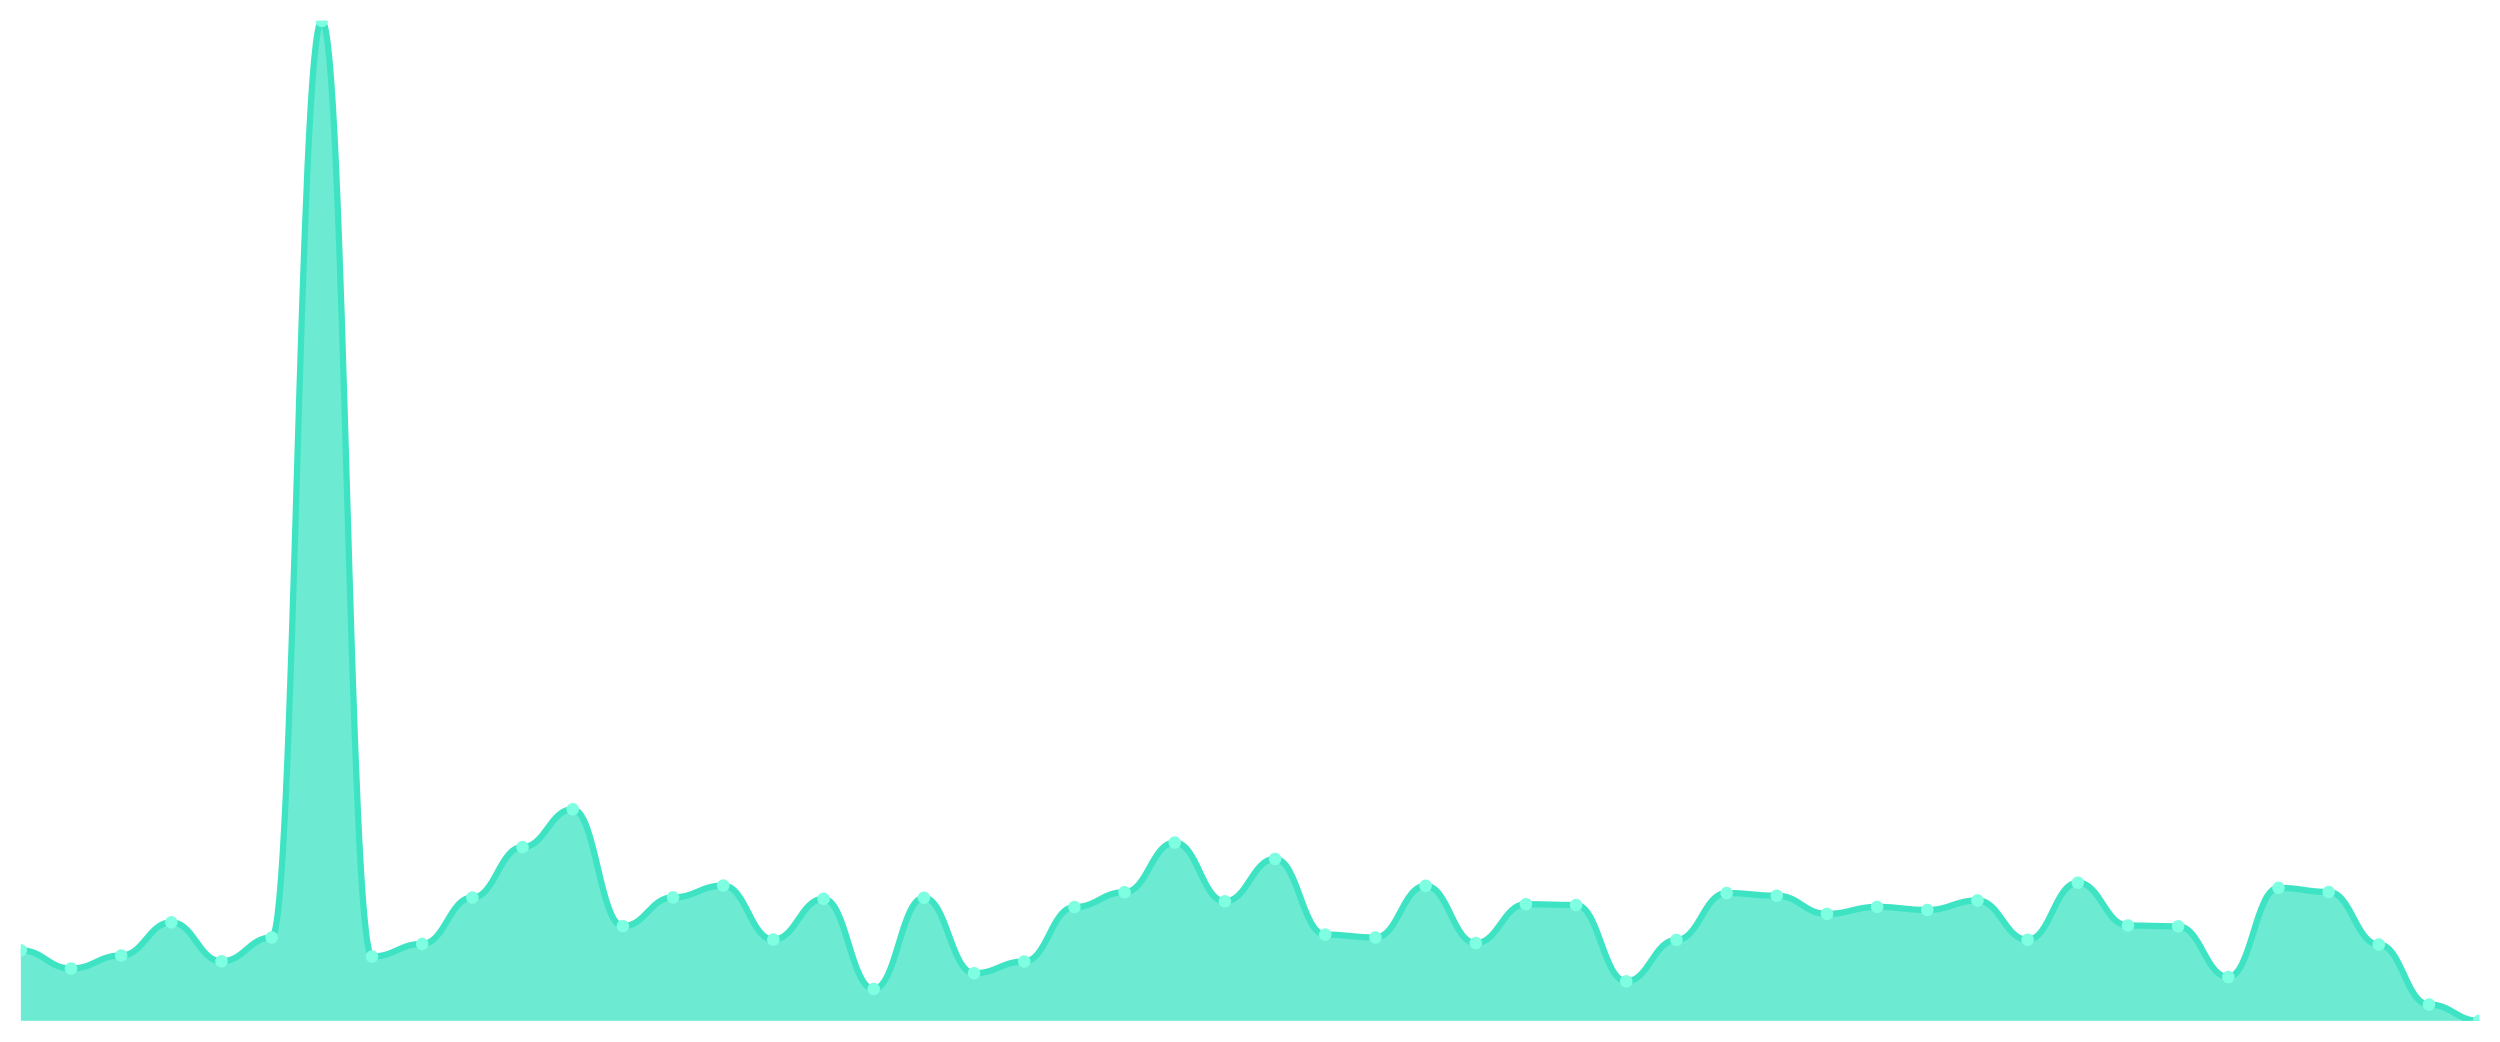
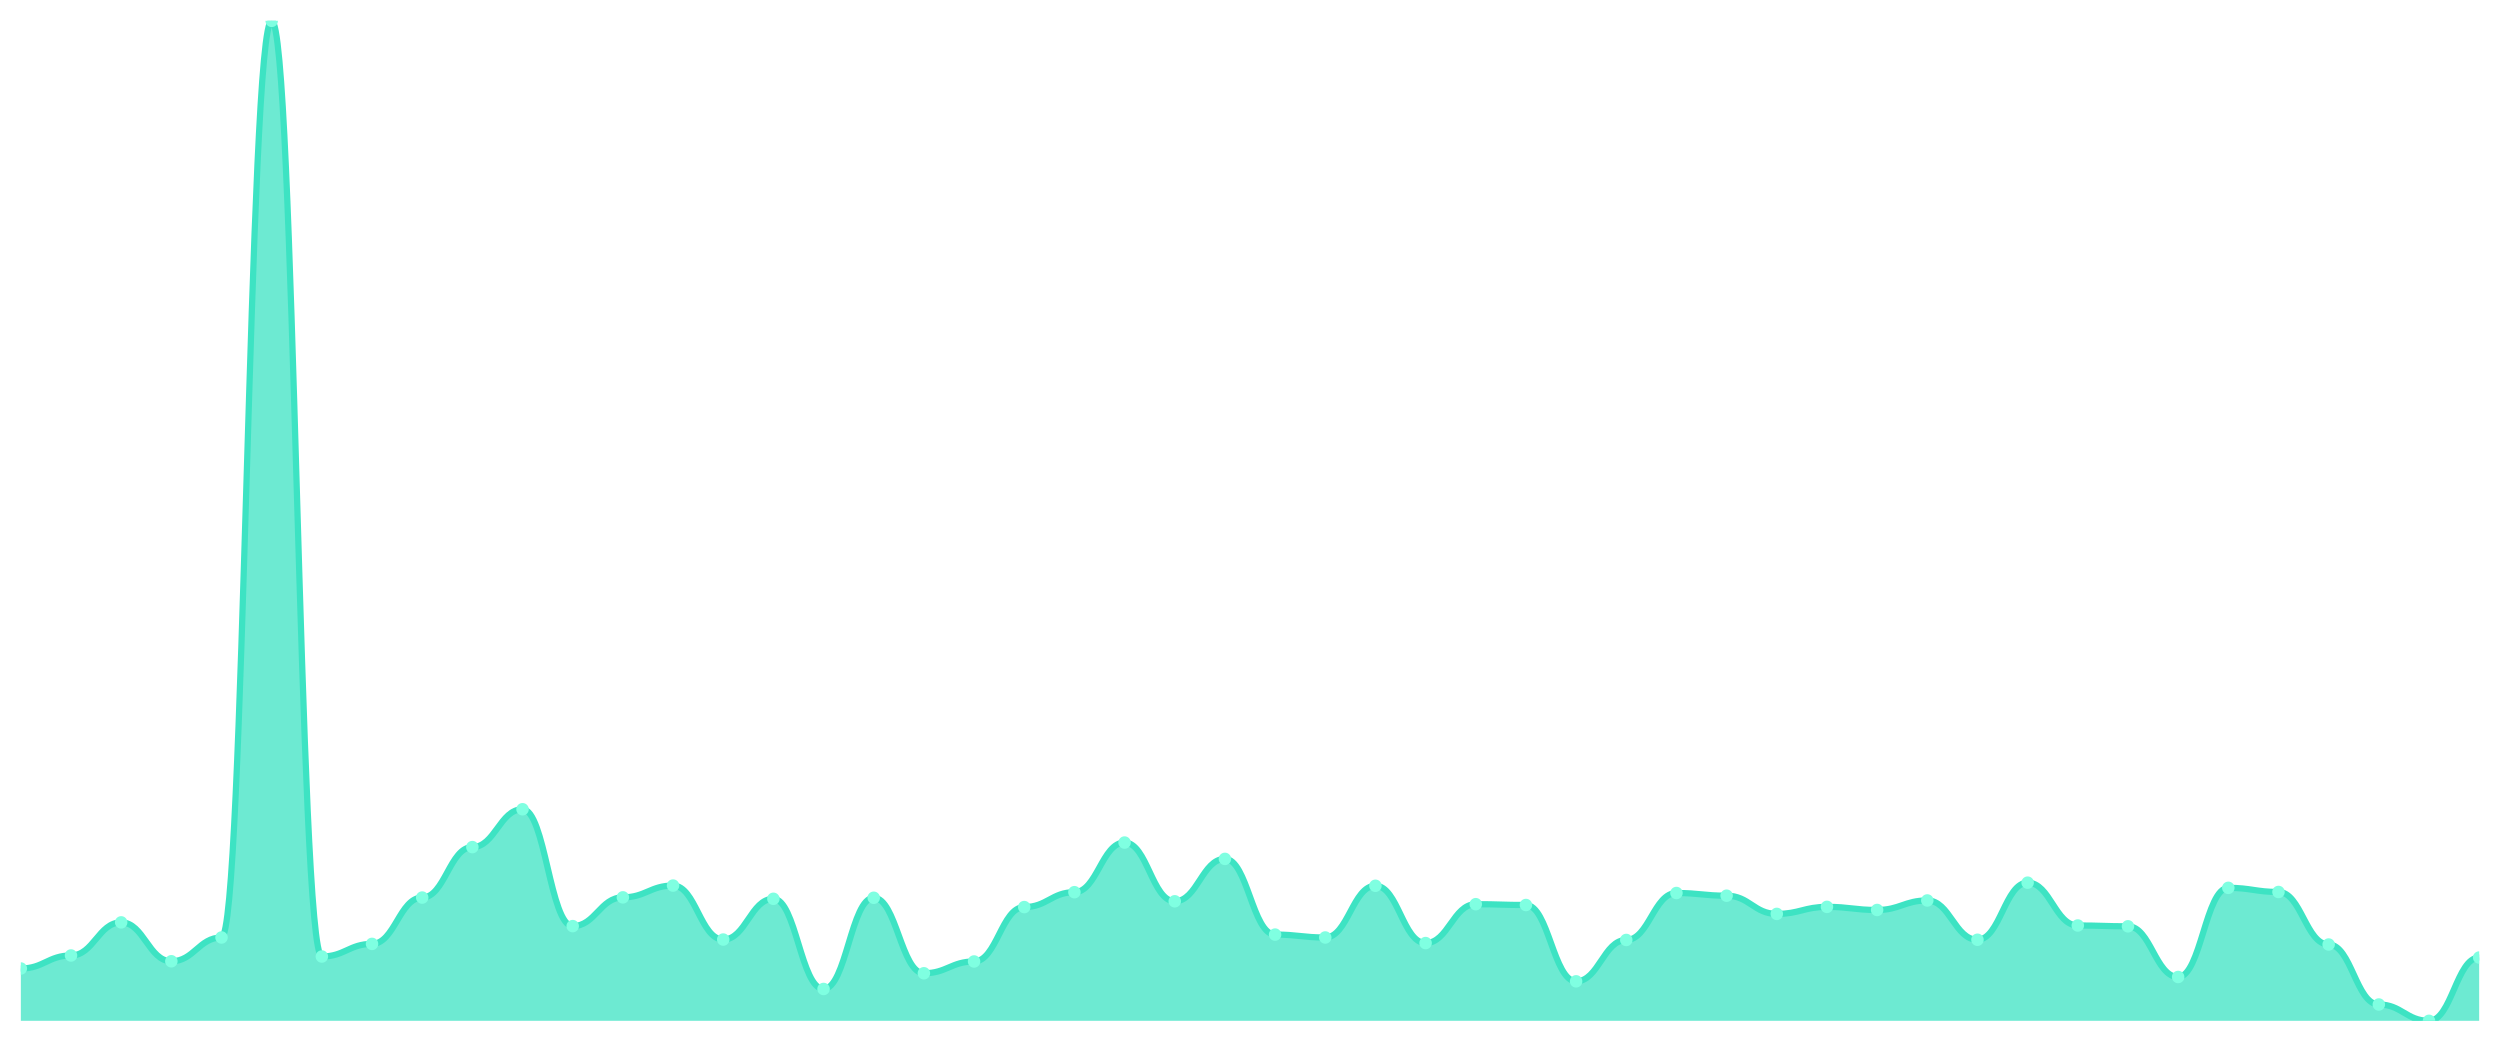
<svg xmlns="http://www.w3.org/2000/svg" viewBox="0 0 1200 500" width="1200" height="500">
  <defs>
    <clipPath id="c">
      <rect x="10" y="10" width="1180" height="480" />
    </clipPath>
  </defs>
  <rect width="1200" height="500" fill="none" />
  <g clip-path="url(#c)">
-     <path d="M 10,490 L 10,456.147 C 20.837,456.147 23.245,464.883 34.082,464.883 C 44.918,464.883 47.327,458.629 58.163,458.629 C 69,458.629 71.408,442.745 82.245,442.745 C 93.082,442.745 95.49,461.408 106.327,461.408 C 117.163,461.408 119.571,449.992 130.408,449.992 C 141.245,449.992 143.653,10 154.49,10 C 165.327,10 167.735,459.125 178.571,459.125 C 189.408,459.125 191.816,453.069 202.653,453.069 C 213.49,453.069 215.898,430.831 226.735,430.831 C 237.571,430.831 239.98,406.608 250.816,406.608 C 261.653,406.608 264.061,388.441 274.898,388.441 C 285.735,388.441 288.143,444.532 298.98,444.532 C 309.816,444.532 312.224,430.732 323.061,430.732 C 333.898,430.732 336.306,425.073 347.143,425.073 C 357.98,425.073 360.388,450.984 371.224,450.984 C 382.061,450.984 384.469,431.427 395.306,431.427 C 406.143,431.427 408.551,474.711 419.388,474.711 C 430.224,474.711 432.633,430.931 443.469,430.931 C 454.306,430.931 456.714,467.166 467.551,467.166 C 478.388,467.166 480.796,461.508 491.633,461.508 C 502.469,461.508 504.878,435.398 515.714,435.398 C 526.551,435.398 528.959,428.25 539.796,428.25 C 550.633,428.25 553.041,404.424 563.878,404.424 C 574.714,404.424 577.122,432.618 587.959,432.618 C 598.796,432.618 601.204,412.267 612.041,412.267 C 622.878,412.267 625.286,448.602 636.122,448.602 C 646.959,448.602 649.367,449.992 660.204,449.992 C 671.041,449.992 673.449,425.173 684.286,425.173 C 695.122,425.173 697.531,452.672 708.367,452.672 C 719.204,452.672 721.612,434.008 732.449,434.008 C 743.286,434.008 745.694,434.405 756.531,434.405 C 767.367,434.405 769.776,471.038 780.612,471.038 C 791.449,471.038 793.857,451.183 804.694,451.183 C 815.531,451.183 817.939,428.647 828.776,428.647 C 839.612,428.647 842.02,429.938 852.857,429.938 C 863.694,429.938 866.102,438.674 876.939,438.674 C 887.776,438.674 890.184,435.299 901.02,435.299 C 911.857,435.299 914.265,436.788 925.102,436.788 C 935.939,436.788 938.347,432.221 949.184,432.221 C 960.02,432.221 962.429,451.084 973.265,451.084 C 984.102,451.084 986.51,423.684 997.347,423.684 C 1008.184,423.684 1010.592,444.234 1021.429,444.234 C 1032.265,444.234 1034.673,444.631 1045.51,444.631 C 1056.347,444.631 1058.755,468.953 1069.592,468.953 C 1080.429,468.953 1082.837,426.165 1093.673,426.165 C 1104.51,426.165 1106.918,428.151 1117.755,428.151 C 1128.592,428.151 1131,453.367 1141.837,453.367 C 1152.673,453.367 1155.082,482.157 1165.918,482.157 C 1176.755,482.157 1179.163,490 1190,490 L 1190,490 Z" fill="rgba(61,227,195,0.75)" />
-     <path d="M 10,456.147 C 20.837,456.147 23.245,464.883 34.082,464.883 C 44.918,464.883 47.327,458.629 58.163,458.629 C 69,458.629 71.408,442.745 82.245,442.745 C 93.082,442.745 95.49,461.408 106.327,461.408 C 117.163,461.408 119.571,449.992 130.408,449.992 C 141.245,449.992 143.653,10 154.49,10 C 165.327,10 167.735,459.125 178.571,459.125 C 189.408,459.125 191.816,453.069 202.653,453.069 C 213.49,453.069 215.898,430.831 226.735,430.831 C 237.571,430.831 239.98,406.608 250.816,406.608 C 261.653,406.608 264.061,388.441 274.898,388.441 C 285.735,388.441 288.143,444.532 298.98,444.532 C 309.816,444.532 312.224,430.732 323.061,430.732 C 333.898,430.732 336.306,425.073 347.143,425.073 C 357.98,425.073 360.388,450.984 371.224,450.984 C 382.061,450.984 384.469,431.427 395.306,431.427 C 406.143,431.427 408.551,474.711 419.388,474.711 C 430.224,474.711 432.633,430.931 443.469,430.931 C 454.306,430.931 456.714,467.166 467.551,467.166 C 478.388,467.166 480.796,461.508 491.633,461.508 C 502.469,461.508 504.878,435.398 515.714,435.398 C 526.551,435.398 528.959,428.25 539.796,428.25 C 550.633,428.25 553.041,404.424 563.878,404.424 C 574.714,404.424 577.122,432.618 587.959,432.618 C 598.796,432.618 601.204,412.267 612.041,412.267 C 622.878,412.267 625.286,448.602 636.122,448.602 C 646.959,448.602 649.367,449.992 660.204,449.992 C 671.041,449.992 673.449,425.173 684.286,425.173 C 695.122,425.173 697.531,452.672 708.367,452.672 C 719.204,452.672 721.612,434.008 732.449,434.008 C 743.286,434.008 745.694,434.405 756.531,434.405 C 767.367,434.405 769.776,471.038 780.612,471.038 C 791.449,471.038 793.857,451.183 804.694,451.183 C 815.531,451.183 817.939,428.647 828.776,428.647 C 839.612,428.647 842.02,429.938 852.857,429.938 C 863.694,429.938 866.102,438.674 876.939,438.674 C 887.776,438.674 890.184,435.299 901.02,435.299 C 911.857,435.299 914.265,436.788 925.102,436.788 C 935.939,436.788 938.347,432.221 949.184,432.221 C 960.02,432.221 962.429,451.084 973.265,451.084 C 984.102,451.084 986.51,423.684 997.347,423.684 C 1008.184,423.684 1010.592,444.234 1021.429,444.234 C 1032.265,444.234 1034.673,444.631 1045.51,444.631 C 1056.347,444.631 1058.755,468.953 1069.592,468.953 C 1080.429,468.953 1082.837,426.165 1093.673,426.165 C 1104.51,426.165 1106.918,428.151 1117.755,428.151 C 1128.592,428.151 1131,453.367 1141.837,453.367 C 1152.673,453.367 1155.082,482.157 1165.918,482.157 C 1176.755,482.157 1179.163,490 1190,490" fill="none" stroke="#3de3c3" stroke-width="3" stroke-linecap="round" stroke-linejoin="round" />
-     <circle cx="10" cy="456.147" r="3" fill="#7fffe1" />
-     <circle cx="34.082" cy="464.883" r="3" fill="#7fffe1" />
-     <circle cx="58.163" cy="458.629" r="3" fill="#7fffe1" />
-     <circle cx="82.245" cy="442.745" r="3" fill="#7fffe1" />
-     <circle cx="106.327" cy="461.408" r="3" fill="#7fffe1" />
-     <circle cx="130.408" cy="449.992" r="3" fill="#7fffe1" />
-     <circle cx="154.49" cy="10" r="3" fill="#7fffe1" />
-     <circle cx="178.571" cy="459.125" r="3" fill="#7fffe1" />
-     <circle cx="202.653" cy="453.069" r="3" fill="#7fffe1" />
-     <circle cx="226.735" cy="430.831" r="3" fill="#7fffe1" />
-     <circle cx="250.816" cy="406.608" r="3" fill="#7fffe1" />
-     <circle cx="274.898" cy="388.441" r="3" fill="#7fffe1" />
-     <circle cx="298.98" cy="444.532" r="3" fill="#7fffe1" />
-     <circle cx="323.061" cy="430.732" r="3" fill="#7fffe1" />
-     <circle cx="347.143" cy="425.073" r="3" fill="#7fffe1" />
-     <circle cx="371.224" cy="450.984" r="3" fill="#7fffe1" />
-     <circle cx="395.306" cy="431.427" r="3" fill="#7fffe1" />
-     <circle cx="419.388" cy="474.711" r="3" fill="#7fffe1" />
-     <circle cx="443.469" cy="430.931" r="3" fill="#7fffe1" />
-     <circle cx="467.551" cy="467.166" r="3" fill="#7fffe1" />
-     <circle cx="491.633" cy="461.508" r="3" fill="#7fffe1" />
-     <circle cx="515.714" cy="435.398" r="3" fill="#7fffe1" />
-     <circle cx="539.796" cy="428.25" r="3" fill="#7fffe1" />
-     <circle cx="563.878" cy="404.424" r="3" fill="#7fffe1" />
-     <circle cx="587.959" cy="432.618" r="3" fill="#7fffe1" />
-     <circle cx="612.041" cy="412.267" r="3" fill="#7fffe1" />
-     <circle cx="636.122" cy="448.602" r="3" fill="#7fffe1" />
-     <circle cx="660.204" cy="449.992" r="3" fill="#7fffe1" />
-     <circle cx="684.286" cy="425.173" r="3" fill="#7fffe1" />
-     <circle cx="708.367" cy="452.672" r="3" fill="#7fffe1" />
-     <circle cx="732.449" cy="434.008" r="3" fill="#7fffe1" />
-     <circle cx="756.531" cy="434.405" r="3" fill="#7fffe1" />
-     <circle cx="780.612" cy="471.038" r="3" fill="#7fffe1" />
-     <circle cx="804.694" cy="451.183" r="3" fill="#7fffe1" />
-     <circle cx="828.776" cy="428.647" r="3" fill="#7fffe1" />
-     <circle cx="852.857" cy="429.938" r="3" fill="#7fffe1" />
-     <circle cx="876.939" cy="438.674" r="3" fill="#7fffe1" />
-     <circle cx="901.02" cy="435.299" r="3" fill="#7fffe1" />
-     <circle cx="925.102" cy="436.788" r="3" fill="#7fffe1" />
-     <circle cx="949.184" cy="432.221" r="3" fill="#7fffe1" />
-     <circle cx="973.265" cy="451.084" r="3" fill="#7fffe1" />
-     <circle cx="997.347" cy="423.684" r="3" fill="#7fffe1" />
-     <circle cx="1021.429" cy="444.234" r="3" fill="#7fffe1" />
-     <circle cx="1045.51" cy="444.631" r="3" fill="#7fffe1" />
-     <circle cx="1069.592" cy="468.953" r="3" fill="#7fffe1" />
-     <circle cx="1093.673" cy="426.165" r="3" fill="#7fffe1" />
-     <circle cx="1117.755" cy="428.151" r="3" fill="#7fffe1" />
-     <circle cx="1141.837" cy="453.367" r="3" fill="#7fffe1" />
-     <circle cx="1165.918" cy="482.157" r="3" fill="#7fffe1" />
-     <circle cx="1190" cy="490" r="3" fill="#7fffe1" />
+     <path d="M 10,490 L 10,464.883 C 20.837,464.883 23.245,458.629 34.082,458.629 C 44.918,458.629 47.327,442.745 58.163,442.745 C 69,442.745 71.408,461.408 82.245,461.408 C 93.082,461.408 95.49,449.992 106.327,449.992 C 117.163,449.992 119.571,10 130.408,10 C 141.245,10 143.653,459.125 154.49,459.125 C 165.327,459.125 167.735,453.069 178.571,453.069 C 189.408,453.069 191.816,430.831 202.653,430.831 C 213.49,430.831 215.898,406.608 226.735,406.608 C 237.571,406.608 239.98,388.441 250.816,388.441 C 261.653,388.441 264.061,444.532 274.898,444.532 C 285.735,444.532 288.143,430.732 298.98,430.732 C 309.816,430.732 312.224,425.073 323.061,425.073 C 333.898,425.073 336.306,450.984 347.143,450.984 C 357.98,450.984 360.388,431.427 371.224,431.427 C 382.061,431.427 384.469,474.711 395.306,474.711 C 406.143,474.711 408.551,430.931 419.388,430.931 C 430.224,430.931 432.633,467.166 443.469,467.166 C 454.306,467.166 456.714,461.508 467.551,461.508 C 478.388,461.508 480.796,435.398 491.633,435.398 C 502.469,435.398 504.878,428.25 515.714,428.25 C 526.551,428.25 528.959,404.424 539.796,404.424 C 550.633,404.424 553.041,432.618 563.878,432.618 C 574.714,432.618 577.122,412.267 587.959,412.267 C 598.796,412.267 601.204,448.602 612.041,448.602 C 622.878,448.602 625.286,449.992 636.122,449.992 C 646.959,449.992 649.367,425.173 660.204,425.173 C 671.041,425.173 673.449,452.672 684.286,452.672 C 695.122,452.672 697.531,434.008 708.367,434.008 C 719.204,434.008 721.612,434.405 732.449,434.405 C 743.286,434.405 745.694,471.038 756.531,471.038 C 767.367,471.038 769.776,451.183 780.612,451.183 C 791.449,451.183 793.857,428.647 804.694,428.647 C 815.531,428.647 817.939,429.938 828.776,429.938 C 839.612,429.938 842.02,438.674 852.857,438.674 C 863.694,438.674 866.102,435.299 876.939,435.299 C 887.776,435.299 890.184,436.788 901.02,436.788 C 911.857,436.788 914.265,432.221 925.102,432.221 C 935.939,432.221 938.347,451.084 949.184,451.084 C 960.02,451.084 962.429,423.684 973.265,423.684 C 984.102,423.684 986.51,444.234 997.347,444.234 C 1008.184,444.234 1010.592,444.631 1021.429,444.631 C 1032.265,444.631 1034.673,468.953 1045.51,468.953 C 1056.347,468.953 1058.755,426.165 1069.592,426.165 C 1080.429,426.165 1082.837,428.151 1093.673,428.151 C 1104.51,428.151 1106.918,453.367 1117.755,453.367 C 1128.592,453.367 1131,482.157 1141.837,482.157 C 1152.673,482.157 1155.082,490 1165.918,490 C 1176.755,490 1179.163,459.622 1190,459.622 L 1190,490 Z" fill="rgba(61,227,195,0.75)" />
+     <path d="M 10,464.883 C 20.837,464.883 23.245,458.629 34.082,458.629 C 44.918,458.629 47.327,442.745 58.163,442.745 C 69,442.745 71.408,461.408 82.245,461.408 C 93.082,461.408 95.49,449.992 106.327,449.992 C 117.163,449.992 119.571,10 130.408,10 C 141.245,10 143.653,459.125 154.49,459.125 C 165.327,459.125 167.735,453.069 178.571,453.069 C 189.408,453.069 191.816,430.831 202.653,430.831 C 213.49,430.831 215.898,406.608 226.735,406.608 C 237.571,406.608 239.98,388.441 250.816,388.441 C 261.653,388.441 264.061,444.532 274.898,444.532 C 285.735,444.532 288.143,430.732 298.98,430.732 C 309.816,430.732 312.224,425.073 323.061,425.073 C 333.898,425.073 336.306,450.984 347.143,450.984 C 357.98,450.984 360.388,431.427 371.224,431.427 C 382.061,431.427 384.469,474.711 395.306,474.711 C 406.143,474.711 408.551,430.931 419.388,430.931 C 430.224,430.931 432.633,467.166 443.469,467.166 C 454.306,467.166 456.714,461.508 467.551,461.508 C 478.388,461.508 480.796,435.398 491.633,435.398 C 502.469,435.398 504.878,428.25 515.714,428.25 C 526.551,428.25 528.959,404.424 539.796,404.424 C 550.633,404.424 553.041,432.618 563.878,432.618 C 574.714,432.618 577.122,412.267 587.959,412.267 C 598.796,412.267 601.204,448.602 612.041,448.602 C 622.878,448.602 625.286,449.992 636.122,449.992 C 646.959,449.992 649.367,425.173 660.204,425.173 C 671.041,425.173 673.449,452.672 684.286,452.672 C 695.122,452.672 697.531,434.008 708.367,434.008 C 719.204,434.008 721.612,434.405 732.449,434.405 C 743.286,434.405 745.694,471.038 756.531,471.038 C 767.367,471.038 769.776,451.183 780.612,451.183 C 791.449,451.183 793.857,428.647 804.694,428.647 C 815.531,428.647 817.939,429.938 828.776,429.938 C 839.612,429.938 842.02,438.674 852.857,438.674 C 863.694,438.674 866.102,435.299 876.939,435.299 C 887.776,435.299 890.184,436.788 901.02,436.788 C 911.857,436.788 914.265,432.221 925.102,432.221 C 935.939,432.221 938.347,451.084 949.184,451.084 C 960.02,451.084 962.429,423.684 973.265,423.684 C 984.102,423.684 986.51,444.234 997.347,444.234 C 1008.184,444.234 1010.592,444.631 1021.429,444.631 C 1032.265,444.631 1034.673,468.953 1045.51,468.953 C 1056.347,468.953 1058.755,426.165 1069.592,426.165 C 1080.429,426.165 1082.837,428.151 1093.673,428.151 C 1104.51,428.151 1106.918,453.367 1117.755,453.367 C 1128.592,453.367 1131,482.157 1141.837,482.157 C 1152.673,482.157 1155.082,490 1165.918,490 C 1176.755,490 1179.163,459.622 1190,459.622" fill="none" stroke="#3de3c3" stroke-width="3" stroke-linecap="round" stroke-linejoin="round" />
+     <circle cx="10" cy="464.883" r="3" fill="#7fffe1" />
+     <circle cx="34.082" cy="458.629" r="3" fill="#7fffe1" />
+     <circle cx="58.163" cy="442.745" r="3" fill="#7fffe1" />
+     <circle cx="82.245" cy="461.408" r="3" fill="#7fffe1" />
+     <circle cx="106.327" cy="449.992" r="3" fill="#7fffe1" />
+     <circle cx="130.408" cy="10" r="3" fill="#7fffe1" />
+     <circle cx="154.49" cy="459.125" r="3" fill="#7fffe1" />
+     <circle cx="178.571" cy="453.069" r="3" fill="#7fffe1" />
+     <circle cx="202.653" cy="430.831" r="3" fill="#7fffe1" />
+     <circle cx="226.735" cy="406.608" r="3" fill="#7fffe1" />
+     <circle cx="250.816" cy="388.441" r="3" fill="#7fffe1" />
+     <circle cx="274.898" cy="444.532" r="3" fill="#7fffe1" />
+     <circle cx="298.98" cy="430.732" r="3" fill="#7fffe1" />
+     <circle cx="323.061" cy="425.073" r="3" fill="#7fffe1" />
+     <circle cx="347.143" cy="450.984" r="3" fill="#7fffe1" />
+     <circle cx="371.224" cy="431.427" r="3" fill="#7fffe1" />
+     <circle cx="395.306" cy="474.711" r="3" fill="#7fffe1" />
+     <circle cx="419.388" cy="430.931" r="3" fill="#7fffe1" />
+     <circle cx="443.469" cy="467.166" r="3" fill="#7fffe1" />
+     <circle cx="467.551" cy="461.508" r="3" fill="#7fffe1" />
+     <circle cx="491.633" cy="435.398" r="3" fill="#7fffe1" />
+     <circle cx="515.714" cy="428.25" r="3" fill="#7fffe1" />
+     <circle cx="539.796" cy="404.424" r="3" fill="#7fffe1" />
+     <circle cx="563.878" cy="432.618" r="3" fill="#7fffe1" />
+     <circle cx="587.959" cy="412.267" r="3" fill="#7fffe1" />
+     <circle cx="612.041" cy="448.602" r="3" fill="#7fffe1" />
+     <circle cx="636.122" cy="449.992" r="3" fill="#7fffe1" />
+     <circle cx="660.204" cy="425.173" r="3" fill="#7fffe1" />
+     <circle cx="684.286" cy="452.672" r="3" fill="#7fffe1" />
+     <circle cx="708.367" cy="434.008" r="3" fill="#7fffe1" />
+     <circle cx="732.449" cy="434.405" r="3" fill="#7fffe1" />
+     <circle cx="756.531" cy="471.038" r="3" fill="#7fffe1" />
+     <circle cx="780.612" cy="451.183" r="3" fill="#7fffe1" />
+     <circle cx="804.694" cy="428.647" r="3" fill="#7fffe1" />
+     <circle cx="828.776" cy="429.938" r="3" fill="#7fffe1" />
+     <circle cx="852.857" cy="438.674" r="3" fill="#7fffe1" />
+     <circle cx="876.939" cy="435.299" r="3" fill="#7fffe1" />
+     <circle cx="901.02" cy="436.788" r="3" fill="#7fffe1" />
+     <circle cx="925.102" cy="432.221" r="3" fill="#7fffe1" />
+     <circle cx="949.184" cy="451.084" r="3" fill="#7fffe1" />
+     <circle cx="973.265" cy="423.684" r="3" fill="#7fffe1" />
+     <circle cx="997.347" cy="444.234" r="3" fill="#7fffe1" />
+     <circle cx="1021.429" cy="444.631" r="3" fill="#7fffe1" />
+     <circle cx="1045.51" cy="468.953" r="3" fill="#7fffe1" />
+     <circle cx="1069.592" cy="426.165" r="3" fill="#7fffe1" />
+     <circle cx="1093.673" cy="428.151" r="3" fill="#7fffe1" />
+     <circle cx="1117.755" cy="453.367" r="3" fill="#7fffe1" />
+     <circle cx="1141.837" cy="482.157" r="3" fill="#7fffe1" />
+     <circle cx="1165.918" cy="490" r="3" fill="#7fffe1" />
+     <circle cx="1190" cy="459.622" r="3" fill="#7fffe1" />
  </g>
</svg>
